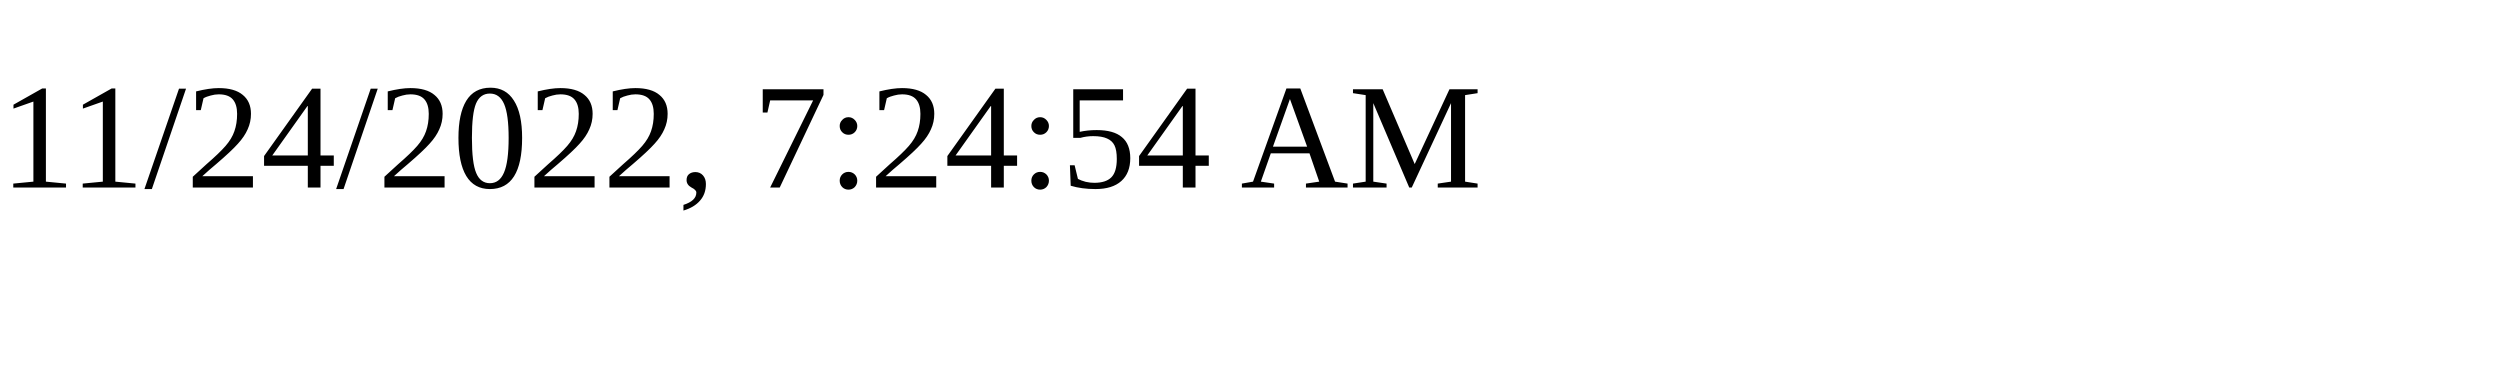
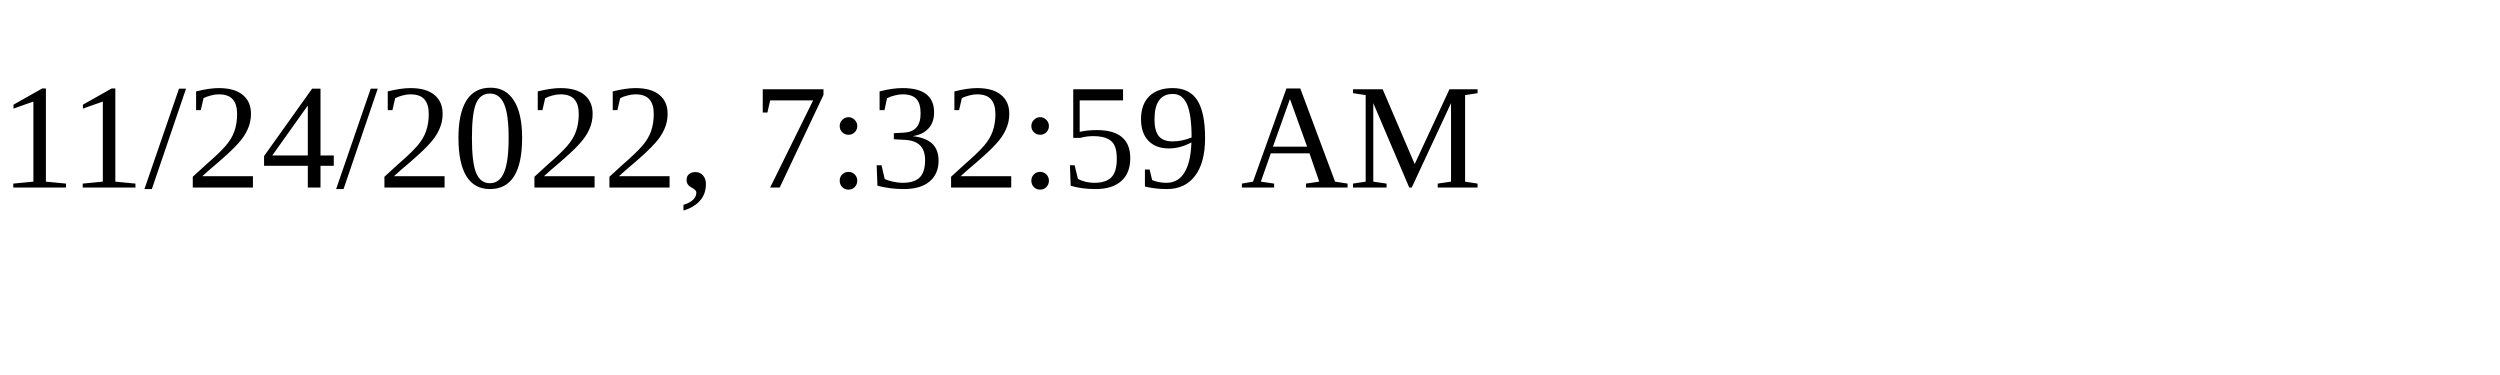
<svg xmlns="http://www.w3.org/2000/svg" height="30" width="200">
-   <text x="0" y="15">11/24/2022, 7:24:54 AM</text>
+   <text x="0" y="15">11/24/2022, 7:32:59 AM</text>
</svg>
